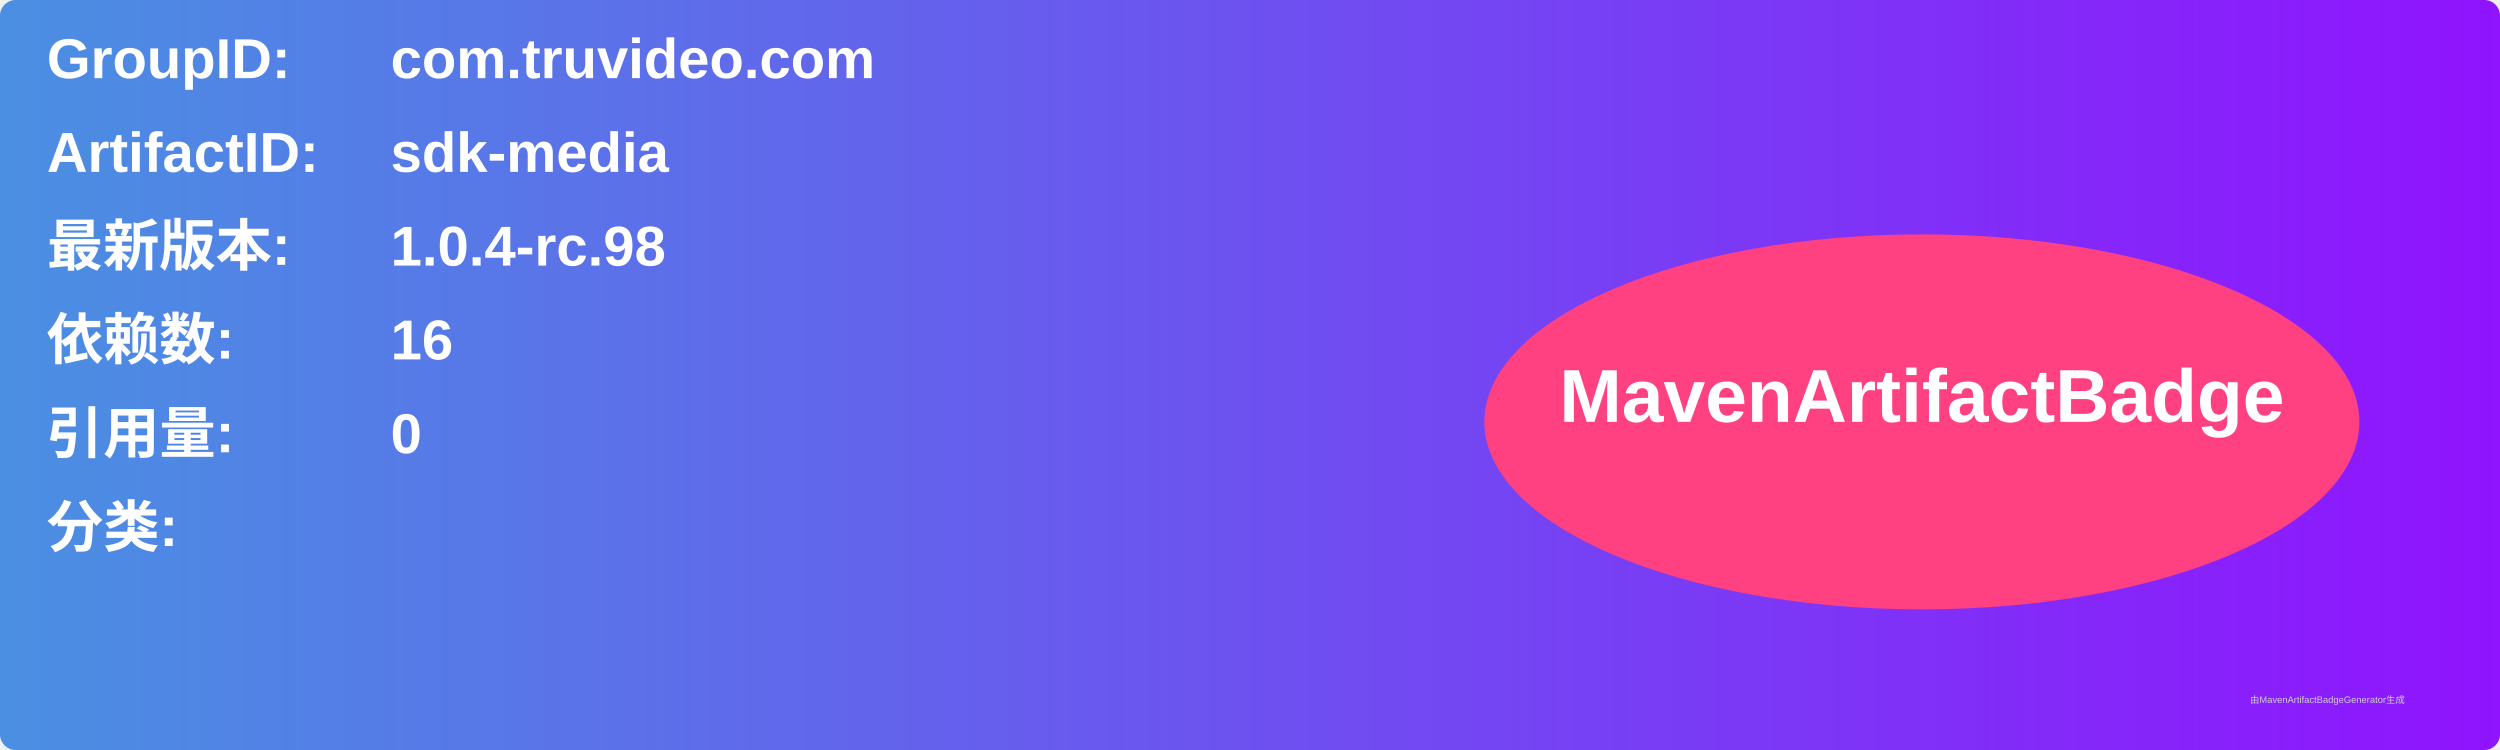
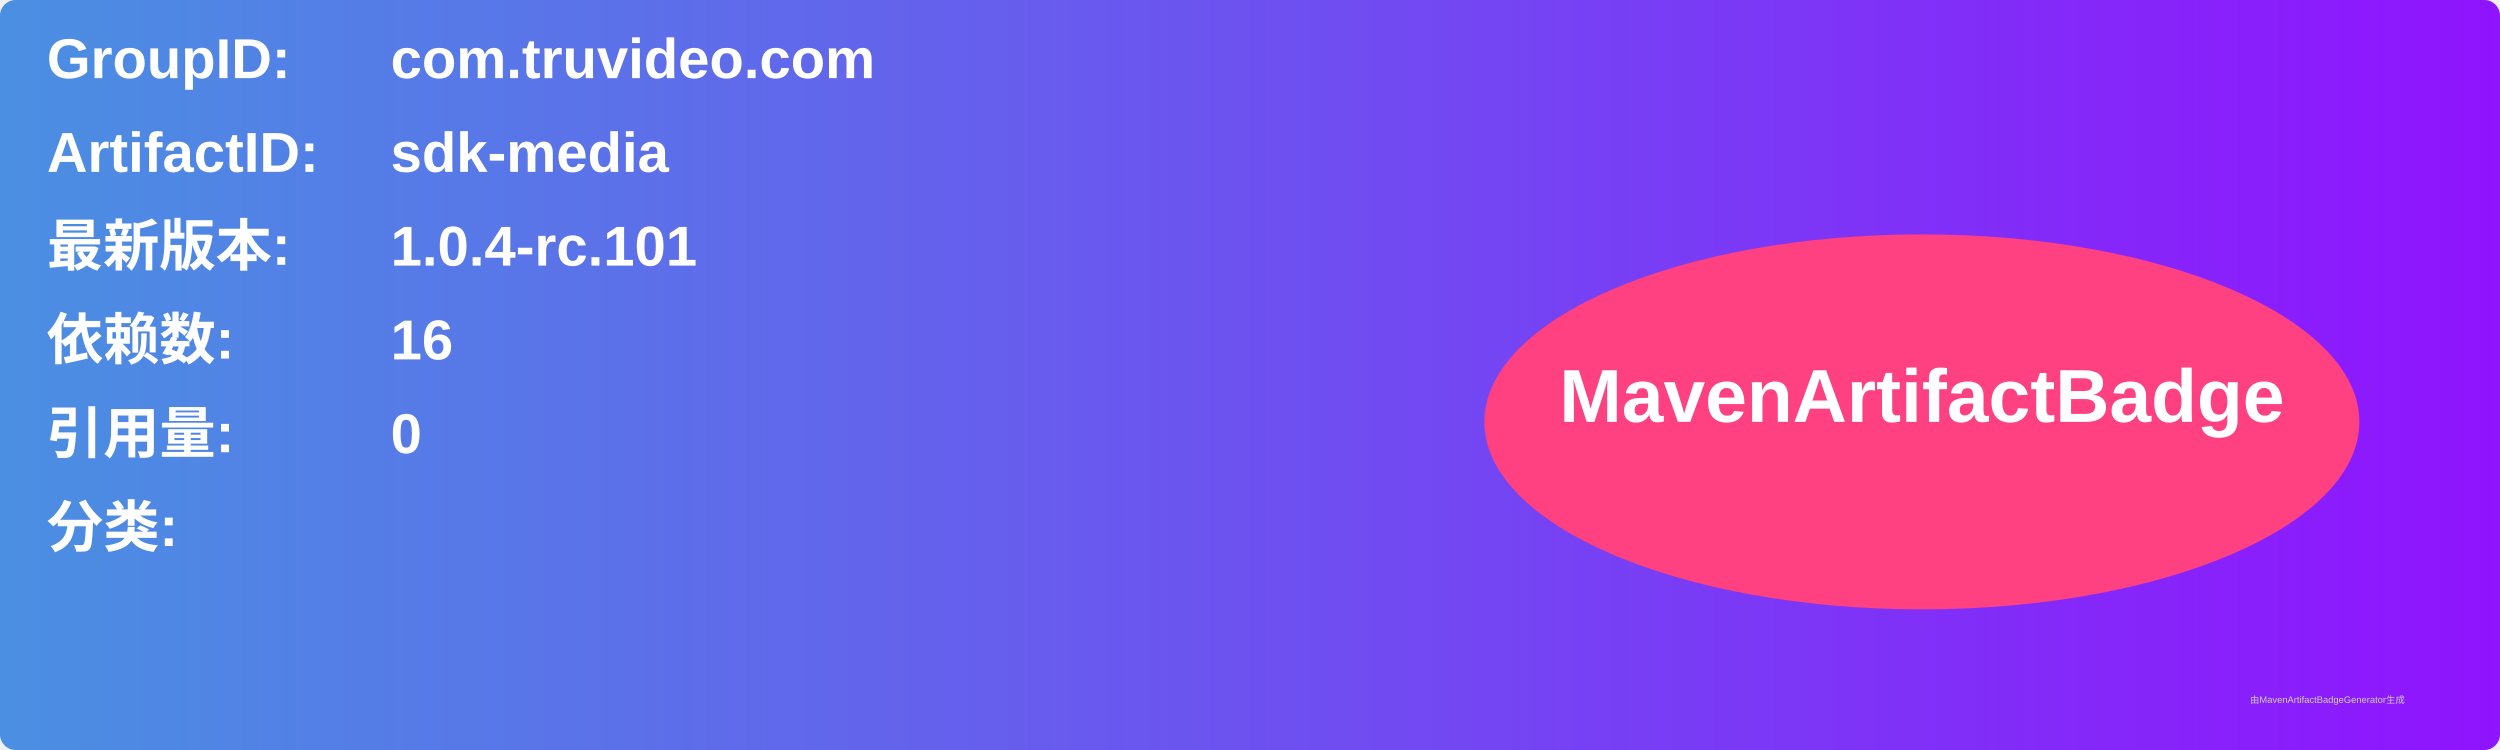
<svg xmlns="http://www.w3.org/2000/svg" width="800" height="240" viewBox="0 0 800 240">
  <linearGradient id="grad" x1="0%" y1="0%" x2="100%" y2="0%">
    <stop offset="0%" stop-color="#4a90e2" />
    <stop offset="100%" stop-color="#9013fe" />
  </linearGradient>
  <rect width="100%" height="100%" rx="5" ry="5" fill="url(#grad)" />
  <g transform="translate(15, 15)">
    <text x="0" y="10" font-family="Arial" font-size="18" fill="white" font-weight="bold" width="260">GroupID:</text>
    <text x="110" y="10" font-family="Arial" font-size="18" fill="white" font-weight="bold" width="460">com.truvideo.com</text>
    <text x="0" y="40" font-family="Arial" font-size="18" fill="white" font-weight="bold" width="260">ArtifactID:</text>
    <text x="110" y="40" font-family="Arial" font-size="18" fill="white" font-weight="bold" width="460">sdk-media</text>
    <text x="0" y="70" font-family="Arial" font-size="18" fill="white" font-weight="bold">最新版本:</text>
    <text x="110" y="70" font-family="Arial" font-size="18" fill="white" font-weight="bold">
-       <tspan font-weight="bold">1.0.4-rc.98</tspan>
+       <tspan font-weight="bold">1.0.4-rc.101</tspan>
    </text>
    <text x="0" y="100" font-family="Arial" font-size="18" fill="white" font-weight="bold">依赖数: </text>
    <text x="110" y="100" font-family="Arial" font-size="18" fill="white">
      <tspan font-weight="bold">16</tspan>
    </text>
    <text x="0" y="130" font-family="Arial" font-size="18" fill="white" font-weight="bold">引用量: </text>
    <text x="110" y="130" font-family="Arial" font-size="18" fill="white">
      <tspan font-weight="bold">0</tspan>
    </text>
    <text x="0" y="160" font-family="Arial" font-size="18" fill="white" font-weight="bold">分类:</text>
    <text x="10" y="190" font-family="Arial" font-size="10" fill="white">
      <tspan font-weight="bold" />
    </text>
    <ellipse cx="600" cy="120" rx="140" ry="60" fill="#ff4081" />
    <text x="600" y="120" text-anchor="middle" font-family="Arial" font-size="24" fill="white" font-weight="bold">MavenArtifactBadge</text>
  </g>
  <text x="720" y="225" font-family="Arial" font-size="3" fill="#d0d0d0">由MavenArtifactBadgeGenerator生成</text>
</svg>
